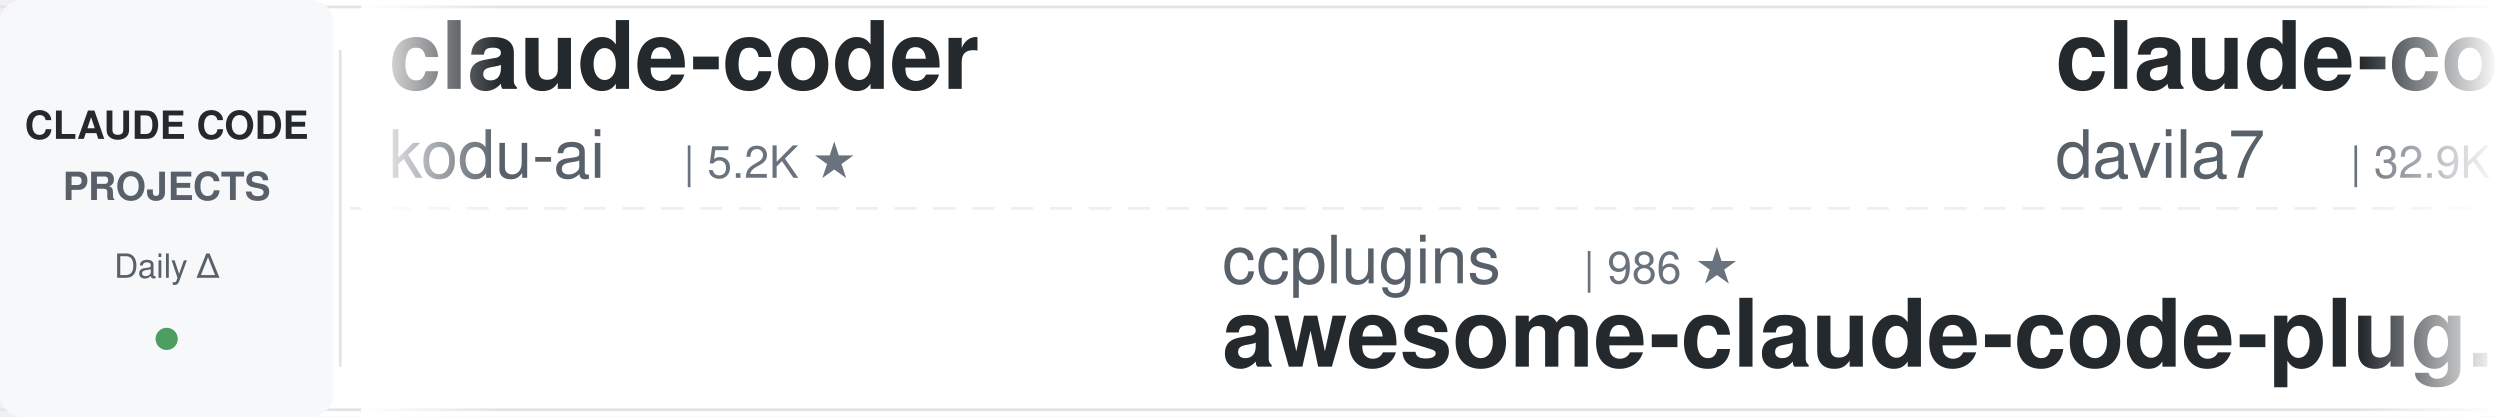
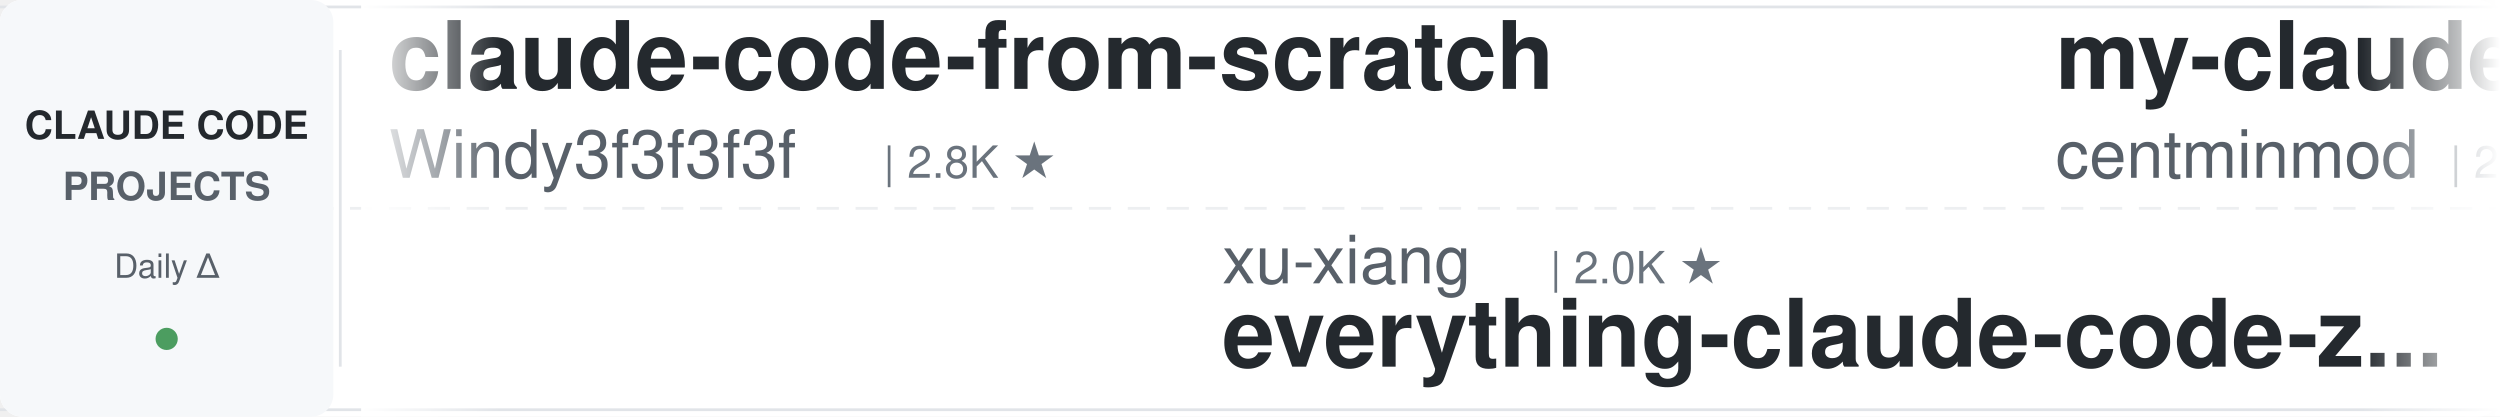
<svg xmlns="http://www.w3.org/2000/svg" width="900" height="150">
  <defs>
    <linearGradient id="leftFade" x1="0%" y1="0%" x2="100%" y2="0%">
      <stop offset="0%" style="stop-color:#ffffff;stop-opacity:1" />
      <stop offset="100%" style="stop-color:#ffffff;stop-opacity:0" />
    </linearGradient>
    <linearGradient id="rightFade" x1="0%" y1="0%" x2="100%" y2="0%">
      <stop offset="0%" style="stop-color:#ffffff;stop-opacity:0" />
      <stop offset="100%" style="stop-color:#ffffff;stop-opacity:1" />
    </linearGradient>
  </defs>
  <rect width="900" height="150" fill="#ffffff" rx="8" />
  <rect x="0" y="2" width="900" height="1" fill="#e1e4e8" />
  <rect x="0" y="147" width="900" height="1" fill="#e1e4e8" />
  <line x1="0" y1="75" x2="900" y2="75" stroke="#e1e4e8" stroke-width="1" stroke-dasharray="8 6" opacity="0.6" />
  <rect x="0" y="0" width="120" height="150" fill="#f6f8fa" rx="8" />
  <text x="60" y="50" font-family="-apple-system, BlinkMacSystemFont, 'Segoe UI', Helvetica, Arial, sans-serif" font-size="14" font-weight="600" fill="#24292e" text-anchor="middle">CLAUDE CODE</text>
  <text x="60" y="72" font-family="-apple-system, BlinkMacSystemFont, 'Segoe UI', Helvetica, Arial, sans-serif" font-size="14" font-weight="600" fill="#586069" text-anchor="middle">PROJECTS</text>
  <text x="60" y="100" font-family="-apple-system, BlinkMacSystemFont, 'Segoe UI', Helvetica, Arial, sans-serif" font-size="12" font-weight="500" fill="#586069" text-anchor="middle">Daily Δ</text>
  <circle cx="60" cy="122" r="4" fill="#22863a" opacity="0.8" />
  <rect x="122" y="18" width="1" height="114" fill="#e1e4e8" />
  <clipPath id="tickerClip">
    <rect x="130" y="0" width="770" height="150" />
  </clipPath>
  <g clip-path="url(#tickerClip)">
    <g id="tickerItems">
      <animateTransform attributeName="transform" attributeType="XML" type="translate" from="0 0" to="-3000 0" dur="54s" repeatCount="indefinite" />
      <g transform="translate(0, 0)">
-         <text x="140" y="32" font-family="-apple-system, BlinkMacSystemFont, 'Segoe UI', Helvetica, Arial, sans-serif" font-size="34" font-weight="600" fill="#24292e">claude-coder</text>
-         <text x="140" y="64" font-family="-apple-system, BlinkMacSystemFont, 'Segoe UI', Helvetica, Arial, sans-serif" font-size="24" font-weight="400" fill="#586069">kodu-ai</text>
-         <text x="246" y="64" font-family="-apple-system, BlinkMacSystemFont, 'Segoe UI', Helvetica, Arial, sans-serif" font-size="16" font-weight="500" fill="#6a737d">| 5.2K ★</text>
+         <text x="140" y="32" font-family="-apple-system, BlinkMacSystemFont, 'Segoe UI', Helvetica, Arial, sans-serif" font-size="34" font-weight="600" fill="#24292e">claude-code-from-scratch</text>
+         <text x="140" y="64" font-family="-apple-system, BlinkMacSystemFont, 'Segoe UI', Helvetica, Arial, sans-serif" font-size="24" font-weight="400" fill="#586069">Windy3f3f3f3f</text>
+         <text x="318" y="64" font-family="-apple-system, BlinkMacSystemFont, 'Segoe UI', Helvetica, Arial, sans-serif" font-size="16" font-weight="500" fill="#6a737d">| 2.8K ★</text>
      </g>
      <g transform="translate(300, 0)">
-         <text x="140" y="102" font-family="-apple-system, BlinkMacSystemFont, 'Segoe UI', Helvetica, Arial, sans-serif" font-size="24" font-weight="400" fill="#586069">ccplugins</text>
-         <text x="270" y="102" font-family="-apple-system, BlinkMacSystemFont, 'Segoe UI', Helvetica, Arial, sans-serif" font-size="16" font-weight="500" fill="#6a737d">| 986 ★</text>
-         <text x="140" y="132" font-family="-apple-system, BlinkMacSystemFont, 'Segoe UI', Helvetica, Arial, sans-serif" font-size="34" font-weight="600" fill="#24292e">awesome-claude-code-plug...</text>
+         <text x="140" y="102" font-family="-apple-system, BlinkMacSystemFont, 'Segoe UI', Helvetica, Arial, sans-serif" font-size="24" font-weight="400" fill="#586069">xu-xiang</text>
+         <text x="258" y="102" font-family="-apple-system, BlinkMacSystemFont, 'Segoe UI', Helvetica, Arial, sans-serif" font-size="16" font-weight="500" fill="#6a737d">| 2.0K ★</text>
+         <text x="140" y="132" font-family="-apple-system, BlinkMacSystemFont, 'Segoe UI', Helvetica, Arial, sans-serif" font-size="34" font-weight="600" fill="#24292e">everything-claude-code-z...</text>
      </g>
      <g transform="translate(600, 0)">
-         <text x="140" y="32" font-family="-apple-system, BlinkMacSystemFont, 'Segoe UI', Helvetica, Arial, sans-serif" font-size="34" font-weight="600" fill="#24292e">claude-code-templates</text>
-         <text x="140" y="64" font-family="-apple-system, BlinkMacSystemFont, 'Segoe UI', Helvetica, Arial, sans-serif" font-size="24" font-weight="400" fill="#586069">davila7</text>
-         <text x="246" y="64" font-family="-apple-system, BlinkMacSystemFont, 'Segoe UI', Helvetica, Arial, sans-serif" font-size="16" font-weight="500" fill="#6a737d">| 32.9K ★</text>
+         <text x="140" y="32" font-family="-apple-system, BlinkMacSystemFont, 'Segoe UI', Helvetica, Arial, sans-serif" font-size="34" font-weight="600" fill="#24292e">my-claude-code-setup</text>
+         <text x="140" y="64" font-family="-apple-system, BlinkMacSystemFont, 'Segoe UI', Helvetica, Arial, sans-serif" font-size="24" font-weight="400" fill="#586069">centminmod</text>
+         <text x="282" y="64" font-family="-apple-system, BlinkMacSystemFont, 'Segoe UI', Helvetica, Arial, sans-serif" font-size="16" font-weight="500" fill="#6a737d">| 2.7K ★</text>
      </g>
      <g transform="translate(900, 0)">
        <text x="140" y="102" font-family="-apple-system, BlinkMacSystemFont, 'Segoe UI', Helvetica, Arial, sans-serif" font-size="24" font-weight="400" fill="#586069">LING71671</text>
        <text x="270" y="102" font-family="-apple-system, BlinkMacSystemFont, 'Segoe UI', Helvetica, Arial, sans-serif" font-size="16" font-weight="500" fill="#6a737d">| 974 ★</text>
        <text x="140" y="132" font-family="-apple-system, BlinkMacSystemFont, 'Segoe UI', Helvetica, Arial, sans-serif" font-size="34" font-weight="600" fill="#24292e">Open-ClaudeCode</text>
      </g>
      <g transform="translate(1200, 0)">
-         <text x="140" y="32" font-family="-apple-system, BlinkMacSystemFont, 'Segoe UI', Helvetica, Arial, sans-serif" font-size="34" font-weight="600" fill="#24292e">Claude-Code-Source-Study</text>
-         <text x="140" y="64" font-family="-apple-system, BlinkMacSystemFont, 'Segoe UI', Helvetica, Arial, sans-serif" font-size="24" font-weight="400" fill="#586069">luyao618</text>
-         <text x="258" y="64" font-family="-apple-system, BlinkMacSystemFont, 'Segoe UI', Helvetica, Arial, sans-serif" font-size="16" font-weight="500" fill="#6a737d">| 1.7K ★</text>
+         <text x="140" y="32" font-family="-apple-system, BlinkMacSystemFont, 'Segoe UI', Helvetica, Arial, sans-serif" font-size="34" font-weight="600" fill="#24292e">awesome-claude-code-plug...</text>
+         <text x="140" y="64" font-family="-apple-system, BlinkMacSystemFont, 'Segoe UI', Helvetica, Arial, sans-serif" font-size="24" font-weight="400" fill="#586069">ccplugins</text>
+         <text x="270" y="64" font-family="-apple-system, BlinkMacSystemFont, 'Segoe UI', Helvetica, Arial, sans-serif" font-size="16" font-weight="500" fill="#6a737d">| 986 ★</text>
      </g>
      <g transform="translate(1500, 0)">
-         <text x="140" y="102" font-family="-apple-system, BlinkMacSystemFont, 'Segoe UI', Helvetica, Arial, sans-serif" font-size="24" font-weight="400" fill="#586069">krusemediallc</text>
-         <text x="318" y="102" font-family="-apple-system, BlinkMacSystemFont, 'Segoe UI', Helvetica, Arial, sans-serif" font-size="16" font-weight="500" fill="#6a737d">| 1.6K ★</text>
-         <text x="140" y="132" font-family="-apple-system, BlinkMacSystemFont, 'Segoe UI', Helvetica, Arial, sans-serif" font-size="34" font-weight="600" fill="#24292e">arcads-claude-code</text>
+         <text x="140" y="102" font-family="-apple-system, BlinkMacSystemFont, 'Segoe UI', Helvetica, Arial, sans-serif" font-size="24" font-weight="400" fill="#586069">SeemSeam</text>
+         <text x="258" y="102" font-family="-apple-system, BlinkMacSystemFont, 'Segoe UI', Helvetica, Arial, sans-serif" font-size="16" font-weight="500" fill="#6a737d">| 3.6K ★</text>
+         <text x="140" y="132" font-family="-apple-system, BlinkMacSystemFont, 'Segoe UI', Helvetica, Arial, sans-serif" font-size="34" font-weight="600" fill="#24292e">claude_codex_bridge</text>
      </g>
      <g transform="translate(1800, 0)">
+         <text x="140" y="32" font-family="-apple-system, BlinkMacSystemFont, 'Segoe UI', Helvetica, Arial, sans-serif" font-size="34" font-weight="600" fill="#24292e">claude-code-hub</text>
+         <text x="140" y="64" font-family="-apple-system, BlinkMacSystemFont, 'Segoe UI', Helvetica, Arial, sans-serif" font-size="24" font-weight="400" fill="#586069">ding113</text>
+         <text x="246" y="64" font-family="-apple-system, BlinkMacSystemFont, 'Segoe UI', Helvetica, Arial, sans-serif" font-size="16" font-weight="500" fill="#6a737d">| 3.4K ★</text>
+       </g>
+       <g transform="translate(2100, 0)">
+         <text x="140" y="102" font-family="-apple-system, BlinkMacSystemFont, 'Segoe UI', Helvetica, Arial, sans-serif" font-size="24" font-weight="400" fill="#586069">frankbria</text>
+         <text x="270" y="102" font-family="-apple-system, BlinkMacSystemFont, 'Segoe UI', Helvetica, Arial, sans-serif" font-size="16" font-weight="500" fill="#6a737d">| 9.7K ★</text>
+         <text x="140" y="132" font-family="-apple-system, BlinkMacSystemFont, 'Segoe UI', Helvetica, Arial, sans-serif" font-size="34" font-weight="600" fill="#24292e">ralph-claude-code</text>
+       </g>
+       <g transform="translate(2400, 0)">
+         <text x="140" y="32" font-family="-apple-system, BlinkMacSystemFont, 'Segoe UI', Helvetica, Arial, sans-serif" font-size="34" font-weight="600" fill="#24292e">claude-code-harness</text>
+         <text x="140" y="64" font-family="-apple-system, BlinkMacSystemFont, 'Segoe UI', Helvetica, Arial, sans-serif" font-size="24" font-weight="400" fill="#586069">Chachamaru127</text>
+         <text x="318" y="64" font-family="-apple-system, BlinkMacSystemFont, 'Segoe UI', Helvetica, Arial, sans-serif" font-size="16" font-weight="500" fill="#6a737d">| 3.2K ★</text>
+       </g>
+       <g transform="translate(2700, 0)">
+         <text x="140" y="102" font-family="-apple-system, BlinkMacSystemFont, 'Segoe UI', Helvetica, Arial, sans-serif" font-size="24" font-weight="400" fill="#586069">overwirehq</text>
+         <text x="282" y="102" font-family="-apple-system, BlinkMacSystemFont, 'Segoe UI', Helvetica, Arial, sans-serif" font-size="16" font-weight="500" fill="#6a737d">| 2.8K ★</text>
+         <text x="140" y="132" font-family="-apple-system, BlinkMacSystemFont, 'Segoe UI', Helvetica, Arial, sans-serif" font-size="34" font-weight="600" fill="#24292e">claude-code-telegram</text>
+       </g>
+       <g transform="translate(3000, 0)">
+         <text x="140" y="32" font-family="-apple-system, BlinkMacSystemFont, 'Segoe UI', Helvetica, Arial, sans-serif" font-size="34" font-weight="600" fill="#24292e">claude-code-from-scratch</text>
+         <text x="140" y="64" font-family="-apple-system, BlinkMacSystemFont, 'Segoe UI', Helvetica, Arial, sans-serif" font-size="24" font-weight="400" fill="#586069">Windy3f3f3f3f</text>
+         <text x="318" y="64" font-family="-apple-system, BlinkMacSystemFont, 'Segoe UI', Helvetica, Arial, sans-serif" font-size="16" font-weight="500" fill="#6a737d">| 2.8K ★</text>
+       </g>
+       <g transform="translate(3300, 0)">
+         <text x="140" y="102" font-family="-apple-system, BlinkMacSystemFont, 'Segoe UI', Helvetica, Arial, sans-serif" font-size="24" font-weight="400" fill="#586069">xu-xiang</text>
+         <text x="258" y="102" font-family="-apple-system, BlinkMacSystemFont, 'Segoe UI', Helvetica, Arial, sans-serif" font-size="16" font-weight="500" fill="#6a737d">| 2.0K ★</text>
+         <text x="140" y="132" font-family="-apple-system, BlinkMacSystemFont, 'Segoe UI', Helvetica, Arial, sans-serif" font-size="34" font-weight="600" fill="#24292e">everything-claude-code-z...</text>
+       </g>
+       <g transform="translate(3600, 0)">
        <text x="140" y="32" font-family="-apple-system, BlinkMacSystemFont, 'Segoe UI', Helvetica, Arial, sans-serif" font-size="34" font-weight="600" fill="#24292e">my-claude-code-setup</text>
        <text x="140" y="64" font-family="-apple-system, BlinkMacSystemFont, 'Segoe UI', Helvetica, Arial, sans-serif" font-size="24" font-weight="400" fill="#586069">centminmod</text>
        <text x="282" y="64" font-family="-apple-system, BlinkMacSystemFont, 'Segoe UI', Helvetica, Arial, sans-serif" font-size="16" font-weight="500" fill="#6a737d">| 2.7K ★</text>
-       </g>
-       <g transform="translate(2100, 0)">
-         <text x="140" y="102" font-family="-apple-system, BlinkMacSystemFont, 'Segoe UI', Helvetica, Arial, sans-serif" font-size="24" font-weight="400" fill="#586069">VoltAgent</text>
-         <text x="270" y="102" font-family="-apple-system, BlinkMacSystemFont, 'Segoe UI', Helvetica, Arial, sans-serif" font-size="16" font-weight="500" fill="#6a737d">| 26.0K ★</text>
-         <text x="140" y="132" font-family="-apple-system, BlinkMacSystemFont, 'Segoe UI', Helvetica, Arial, sans-serif" font-size="34" font-weight="600" fill="#24292e">awesome-claude-code-suba...</text>
-       </g>
-       <g transform="translate(2400, 0)">
-         <text x="140" y="32" font-family="-apple-system, BlinkMacSystemFont, 'Segoe UI', Helvetica, Arial, sans-serif" font-size="34" font-weight="600" fill="#24292e">claude-code-guide</text>
-         <text x="140" y="64" font-family="-apple-system, BlinkMacSystemFont, 'Segoe UI', Helvetica, Arial, sans-serif" font-size="24" font-weight="400" fill="#586069">zebbern</text>
-         <text x="246" y="64" font-family="-apple-system, BlinkMacSystemFont, 'Segoe UI', Helvetica, Arial, sans-serif" font-size="16" font-weight="500" fill="#6a737d">| 4.7K ★</text>
-       </g>
-       <g transform="translate(2700, 0)">
-         <text x="140" y="102" font-family="-apple-system, BlinkMacSystemFont, 'Segoe UI', Helvetica, Arial, sans-serif" font-size="24" font-weight="400" fill="#586069">simonw</text>
-         <text x="234" y="102" font-family="-apple-system, BlinkMacSystemFont, 'Segoe UI', Helvetica, Arial, sans-serif" font-size="16" font-weight="500" fill="#6a737d">| 1.7K ★</text>
-         <text x="140" y="132" font-family="-apple-system, BlinkMacSystemFont, 'Segoe UI', Helvetica, Arial, sans-serif" font-size="34" font-weight="600" fill="#24292e">claude-code-transcripts</text>
-       </g>
-       <g transform="translate(3000, 0)">
-         <text x="140" y="32" font-family="-apple-system, BlinkMacSystemFont, 'Segoe UI', Helvetica, Arial, sans-serif" font-size="34" font-weight="600" fill="#24292e">claude-coder</text>
-         <text x="140" y="64" font-family="-apple-system, BlinkMacSystemFont, 'Segoe UI', Helvetica, Arial, sans-serif" font-size="24" font-weight="400" fill="#586069">kodu-ai</text>
-         <text x="246" y="64" font-family="-apple-system, BlinkMacSystemFont, 'Segoe UI', Helvetica, Arial, sans-serif" font-size="16" font-weight="500" fill="#6a737d">| 5.2K ★</text>
-       </g>
-       <g transform="translate(3300, 0)">
-         <text x="140" y="102" font-family="-apple-system, BlinkMacSystemFont, 'Segoe UI', Helvetica, Arial, sans-serif" font-size="24" font-weight="400" fill="#586069">ccplugins</text>
-         <text x="270" y="102" font-family="-apple-system, BlinkMacSystemFont, 'Segoe UI', Helvetica, Arial, sans-serif" font-size="16" font-weight="500" fill="#6a737d">| 986 ★</text>
-         <text x="140" y="132" font-family="-apple-system, BlinkMacSystemFont, 'Segoe UI', Helvetica, Arial, sans-serif" font-size="34" font-weight="600" fill="#24292e">awesome-claude-code-plug...</text>
-       </g>
-       <g transform="translate(3600, 0)">
-         <text x="140" y="32" font-family="-apple-system, BlinkMacSystemFont, 'Segoe UI', Helvetica, Arial, sans-serif" font-size="34" font-weight="600" fill="#24292e">claude-code-templates</text>
-         <text x="140" y="64" font-family="-apple-system, BlinkMacSystemFont, 'Segoe UI', Helvetica, Arial, sans-serif" font-size="24" font-weight="400" fill="#586069">davila7</text>
-         <text x="246" y="64" font-family="-apple-system, BlinkMacSystemFont, 'Segoe UI', Helvetica, Arial, sans-serif" font-size="16" font-weight="500" fill="#6a737d">| 32.9K ★</text>
      </g>
      <g transform="translate(3900, 0)">
        <text x="140" y="102" font-family="-apple-system, BlinkMacSystemFont, 'Segoe UI', Helvetica, Arial, sans-serif" font-size="24" font-weight="400" fill="#586069">LING71671</text>
        <text x="270" y="102" font-family="-apple-system, BlinkMacSystemFont, 'Segoe UI', Helvetica, Arial, sans-serif" font-size="16" font-weight="500" fill="#6a737d">| 974 ★</text>
        <text x="140" y="132" font-family="-apple-system, BlinkMacSystemFont, 'Segoe UI', Helvetica, Arial, sans-serif" font-size="34" font-weight="600" fill="#24292e">Open-ClaudeCode</text>
      </g>
    </g>
  </g>
  <rect x="130" y="0" width="50" height="150" fill="url(#leftFade)" />
  <rect x="850" y="0" width="50" height="150" fill="url(#rightFade)" />
</svg>
